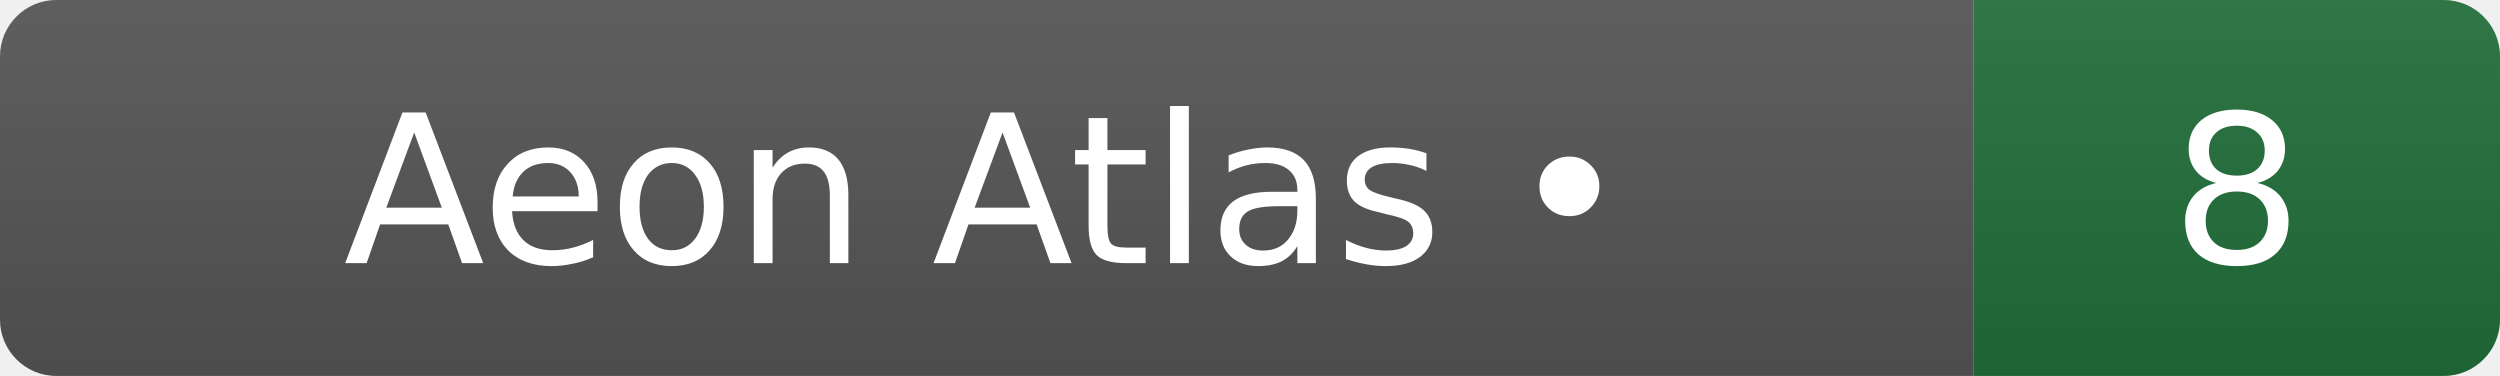
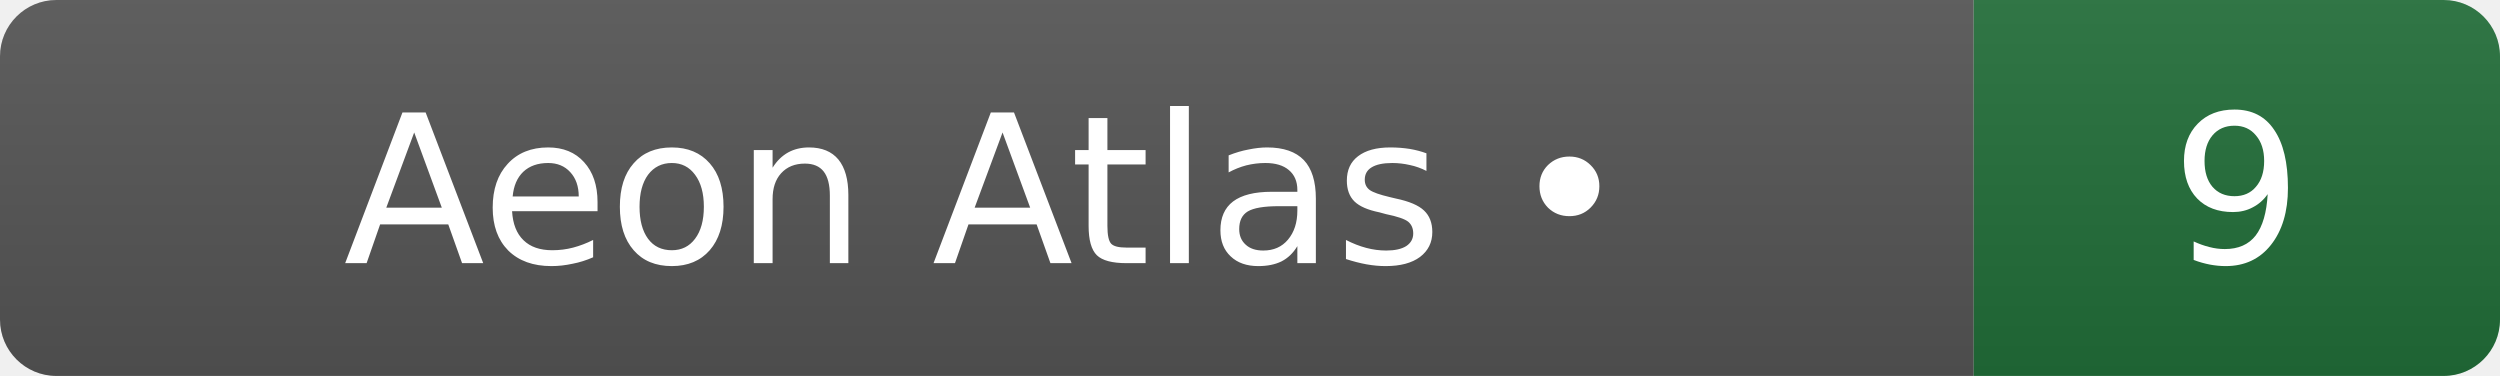
- <svg xmlns="http://www.w3.org/2000/svg" width="133" height="20" role="img" aria-label="Aeon Atlas footprint: 8">
+ <svg xmlns="http://www.w3.org/2000/svg" width="133" height="20" role="img" aria-label="Aeon Atlas footprint: 9">
  <linearGradient id="g" x2="0" y2="100%">
    <stop offset="0" stop-color="#bbb" stop-opacity=".1" />
    <stop offset="1" stop-opacity=".1" />
  </linearGradient>
  <clipPath id="r">
    <rect width="133" height="20" rx="3" fill="#fff" />
  </clipPath>
  <g clip-path="url(#r)">
    <rect width="105" height="20" fill="#555" />
    <rect x="105" width="28" height="20" fill="#216e39" />
    <rect width="133" height="20" fill="url(#g)" />
  </g>
  <g fill="#fff" text-anchor="middle" font-family="Verdana,Geneva,DejaVu Sans,sans-serif" font-size="11">
    <text x="52.5" y="14">Aeon Atlas •</text>
-     <text x="119" y="14">8</text>
+     <text x="119" y="14">9</text>
  </g>
</svg>
